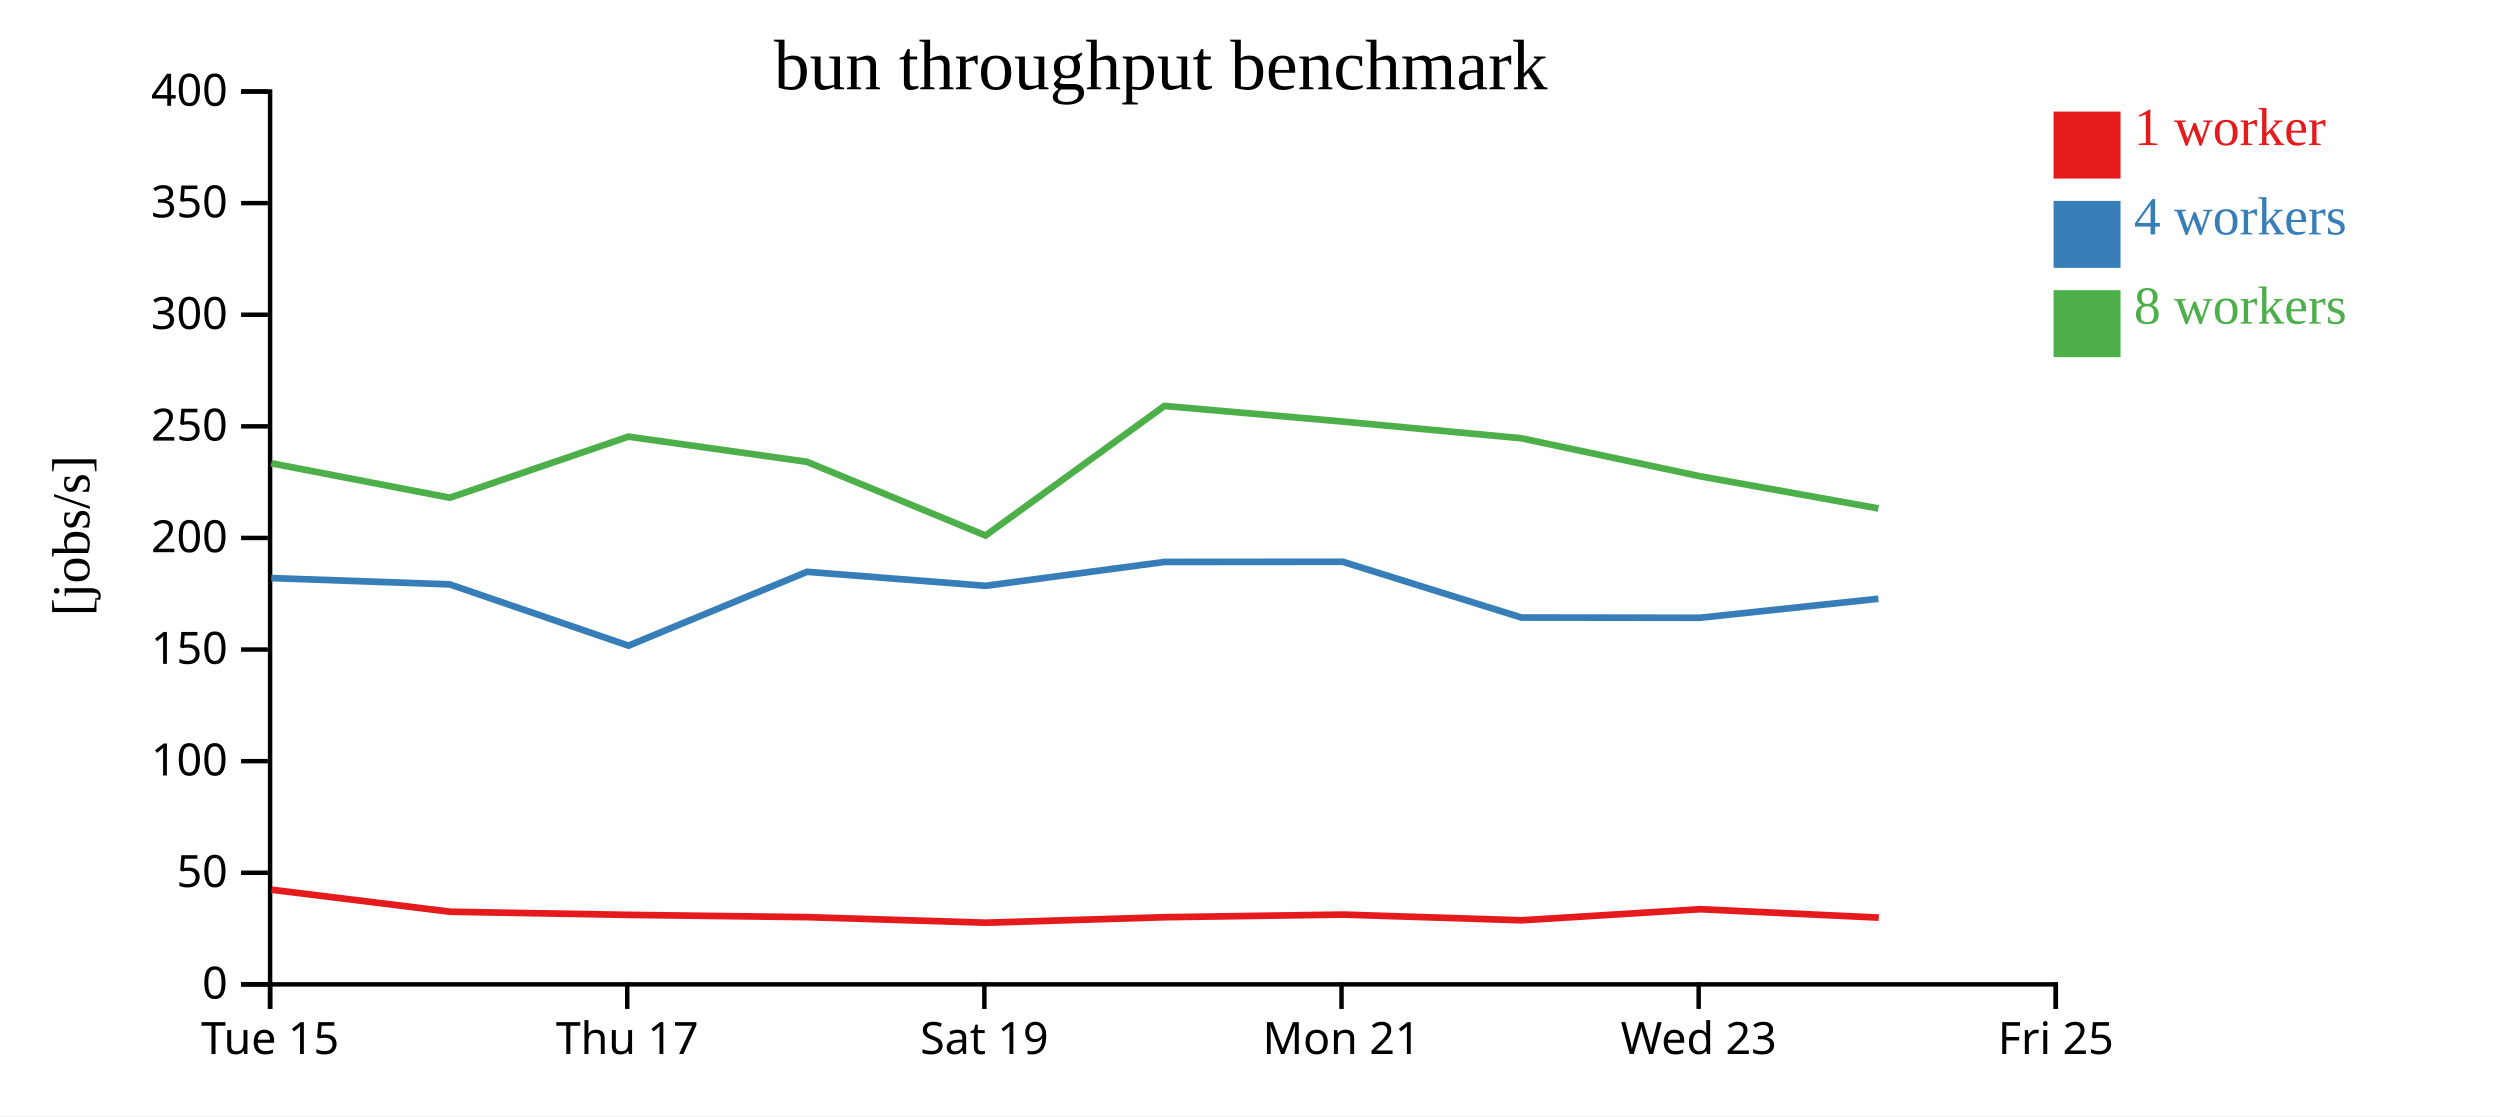
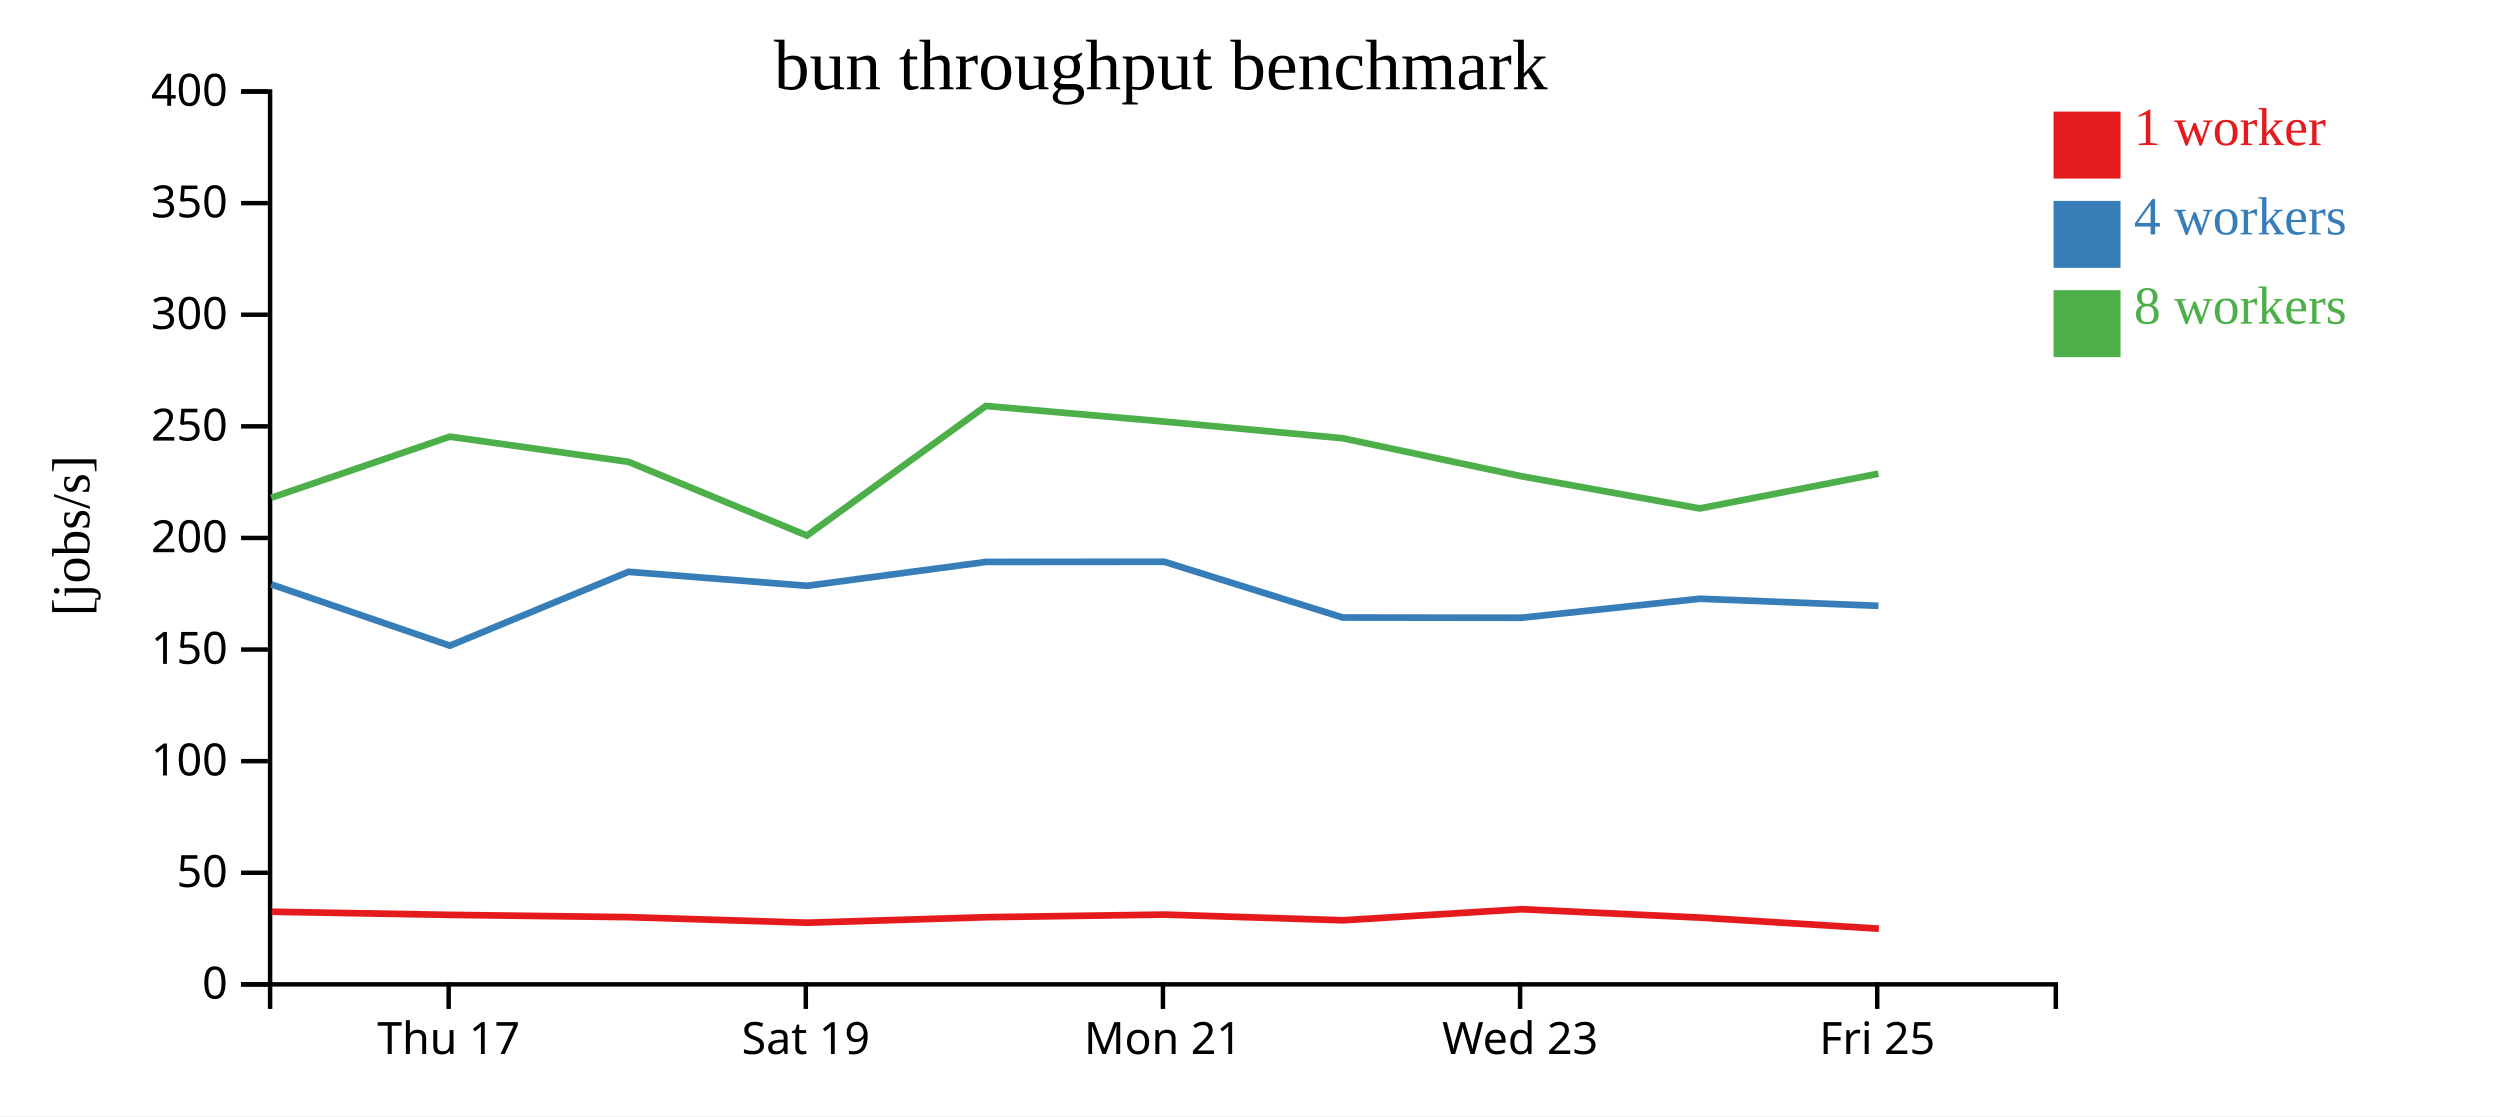
<svg xmlns="http://www.w3.org/2000/svg" width="560" height="250">
  <rect width="100%" height="100%" fill="white" />
  <g transform="translate(60,20)">
    <g transform="translate(0,200)" fill="none" font-size="10" font-family="sans-serif" text-anchor="middle">
      <path class="domain" stroke="currentColor" d="M0.5,6V0.5H400.5V6" />
-       <g class="tick" opacity="1" transform="translate(0.5,0)">
-         <line stroke="currentColor" y2="6" />
-         <text fill="currentColor" y="9" dy="0.71em">Tue 15</text>
-       </g>
-       <g class="tick" opacity="1" transform="translate(80.5,0)">
+       <g class="tick" opacity="1" transform="translate(40.5,0)">
        <line stroke="currentColor" y2="6" />
        <text fill="currentColor" y="9" dy="0.71em">Thu 17</text>
      </g>
-       <g class="tick" opacity="1" transform="translate(160.5,0)">
+       <g class="tick" opacity="1" transform="translate(120.5,0)">
        <line stroke="currentColor" y2="6" />
        <text fill="currentColor" y="9" dy="0.71em">Sat 19</text>
      </g>
-       <g class="tick" opacity="1" transform="translate(240.5,0)">
+       <g class="tick" opacity="1" transform="translate(200.5,0)">
        <line stroke="currentColor" y2="6" />
        <text fill="currentColor" y="9" dy="0.71em">Mon 21</text>
      </g>
-       <g class="tick" opacity="1" transform="translate(320.5,0)">
+       <g class="tick" opacity="1" transform="translate(280.5,0)">
        <line stroke="currentColor" y2="6" />
        <text fill="currentColor" y="9" dy="0.71em">Wed 23</text>
      </g>
-       <g class="tick" opacity="1" transform="translate(400.5,0)">
+       <g class="tick" opacity="1" transform="translate(360.5,0)">
        <line stroke="currentColor" y2="6" />
        <text fill="currentColor" y="9" dy="0.71em">Fri 25</text>
      </g>
    </g>
    <g fill="none" font-size="10" font-family="sans-serif" text-anchor="end">
      <path class="domain" stroke="currentColor" d="M-6,200.5H0.5V0.5H-6" />
      <g class="tick" opacity="1" transform="translate(0,200.5)">
        <line stroke="currentColor" x2="-6" />
        <text fill="currentColor" x="-9" dy="0.32em">0</text>
      </g>
      <g class="tick" opacity="1" transform="translate(0,175.5)">
        <line stroke="currentColor" x2="-6" />
        <text fill="currentColor" x="-9" dy="0.32em">50</text>
      </g>
      <g class="tick" opacity="1" transform="translate(0,150.5)">
        <line stroke="currentColor" x2="-6" />
        <text fill="currentColor" x="-9" dy="0.32em">100</text>
      </g>
      <g class="tick" opacity="1" transform="translate(0,125.5)">
        <line stroke="currentColor" x2="-6" />
        <text fill="currentColor" x="-9" dy="0.32em">150</text>
      </g>
      <g class="tick" opacity="1" transform="translate(0,100.5)">
        <line stroke="currentColor" x2="-6" />
        <text fill="currentColor" x="-9" dy="0.32em">200</text>
      </g>
      <g class="tick" opacity="1" transform="translate(0,75.5)">
        <line stroke="currentColor" x2="-6" />
        <text fill="currentColor" x="-9" dy="0.32em">250</text>
      </g>
      <g class="tick" opacity="1" transform="translate(0,50.5)">
        <line stroke="currentColor" x2="-6" />
        <text fill="currentColor" x="-9" dy="0.32em">300</text>
      </g>
      <g class="tick" opacity="1" transform="translate(0,25.5)">
        <line stroke="currentColor" x2="-6" />
        <text fill="currentColor" x="-9" dy="0.32em">350</text>
      </g>
      <g class="tick" opacity="1" transform="translate(0,0.5)">
        <line stroke="currentColor" x2="-6" />
        <text fill="currentColor" x="-9" dy="0.32em">400</text>
      </g>
    </g>
    <text text-anchor="middle" style="font-size: 12px" transform="rotate(-90)" y="-40" x="-100">[jobs/s]</text>
    <text text-anchor="middle" style="font-size: 16px" y="0" x="200">bun throughput benchmark</text>
-     <path class="line" fill="none" stroke="#e41a1c" stroke-width="1.5" d="M0.841,179.305L40.842,184.232L80.859,184.932L120.862,185.441L160.832,186.686L200.93,185.455L240.885,184.867L280.848,186.146L320.834,183.665L360.847,185.545" />
-     <path class="line" fill="none" stroke="#377eb8" stroke-width="1.5" d="M0.765,109.486L40.763,110.905L80.767,124.631L120.767,108.088L160.749,111.222L200.836,105.873L240.797,105.838L280.77,118.327L320.758,118.381L360.754,114.119" />
-     <path class="line" fill="none" stroke="#4daf4a" stroke-width="1.5" d="M0.761,83.775L40.761,91.493L80.758,77.81L120.765,83.45L160.755,99.96L200.83,70.934L240.792,74.435L280.763,78.168L320.752,86.673L360.751,93.888" />
+     <path class="line" fill="none" stroke="#e41a1c" stroke-width="1.5" d="M0.842,184.232L40.859,184.932L80.862,185.441L120.832,186.686L160.93,185.455L200.885,184.867L240.848,186.146L280.834,183.665L320.847,185.545L360.865,188.025" />
+     <path class="line" fill="none" stroke="#377eb8" stroke-width="1.5" d="M0.763,110.905L40.767,124.631L80.767,108.088L120.749,111.222L160.836,105.873L200.797,105.838L240.77,118.327L280.758,118.381L320.754,114.119L360.77,115.711" />
+     <path class="line" fill="none" stroke="#4daf4a" stroke-width="1.5" d="M0.761,91.493L40.758,77.81L80.765,83.45L120.755,99.96L160.83,70.934L200.792,74.435L240.763,78.168L280.752,86.673L320.751,93.888L360.765,86.105" />
    <rect class="dot" x="400" y="5" width="15" height="15" style="fill: #e41a1c;" />
    <rect class="dot" x="400" y="25" width="15" height="15" style="fill: #377eb8;" />
    <rect class="dot" x="400" y="45" width="15" height="15" style="fill: #4daf4a;" />
    <text class="label" x="418" y="12.5" style="fill: #e41a1c; alignment-baseline: middle;" text-anchor="left">1 worker</text>
    <text class="label" x="418" y="32.5" style="fill: #377eb8; alignment-baseline: middle;" text-anchor="left">4 workers</text>
    <text class="label" x="418" y="52.5" style="fill: #4daf4a; alignment-baseline: middle;" text-anchor="left">8 workers</text>
  </g>
</svg>
